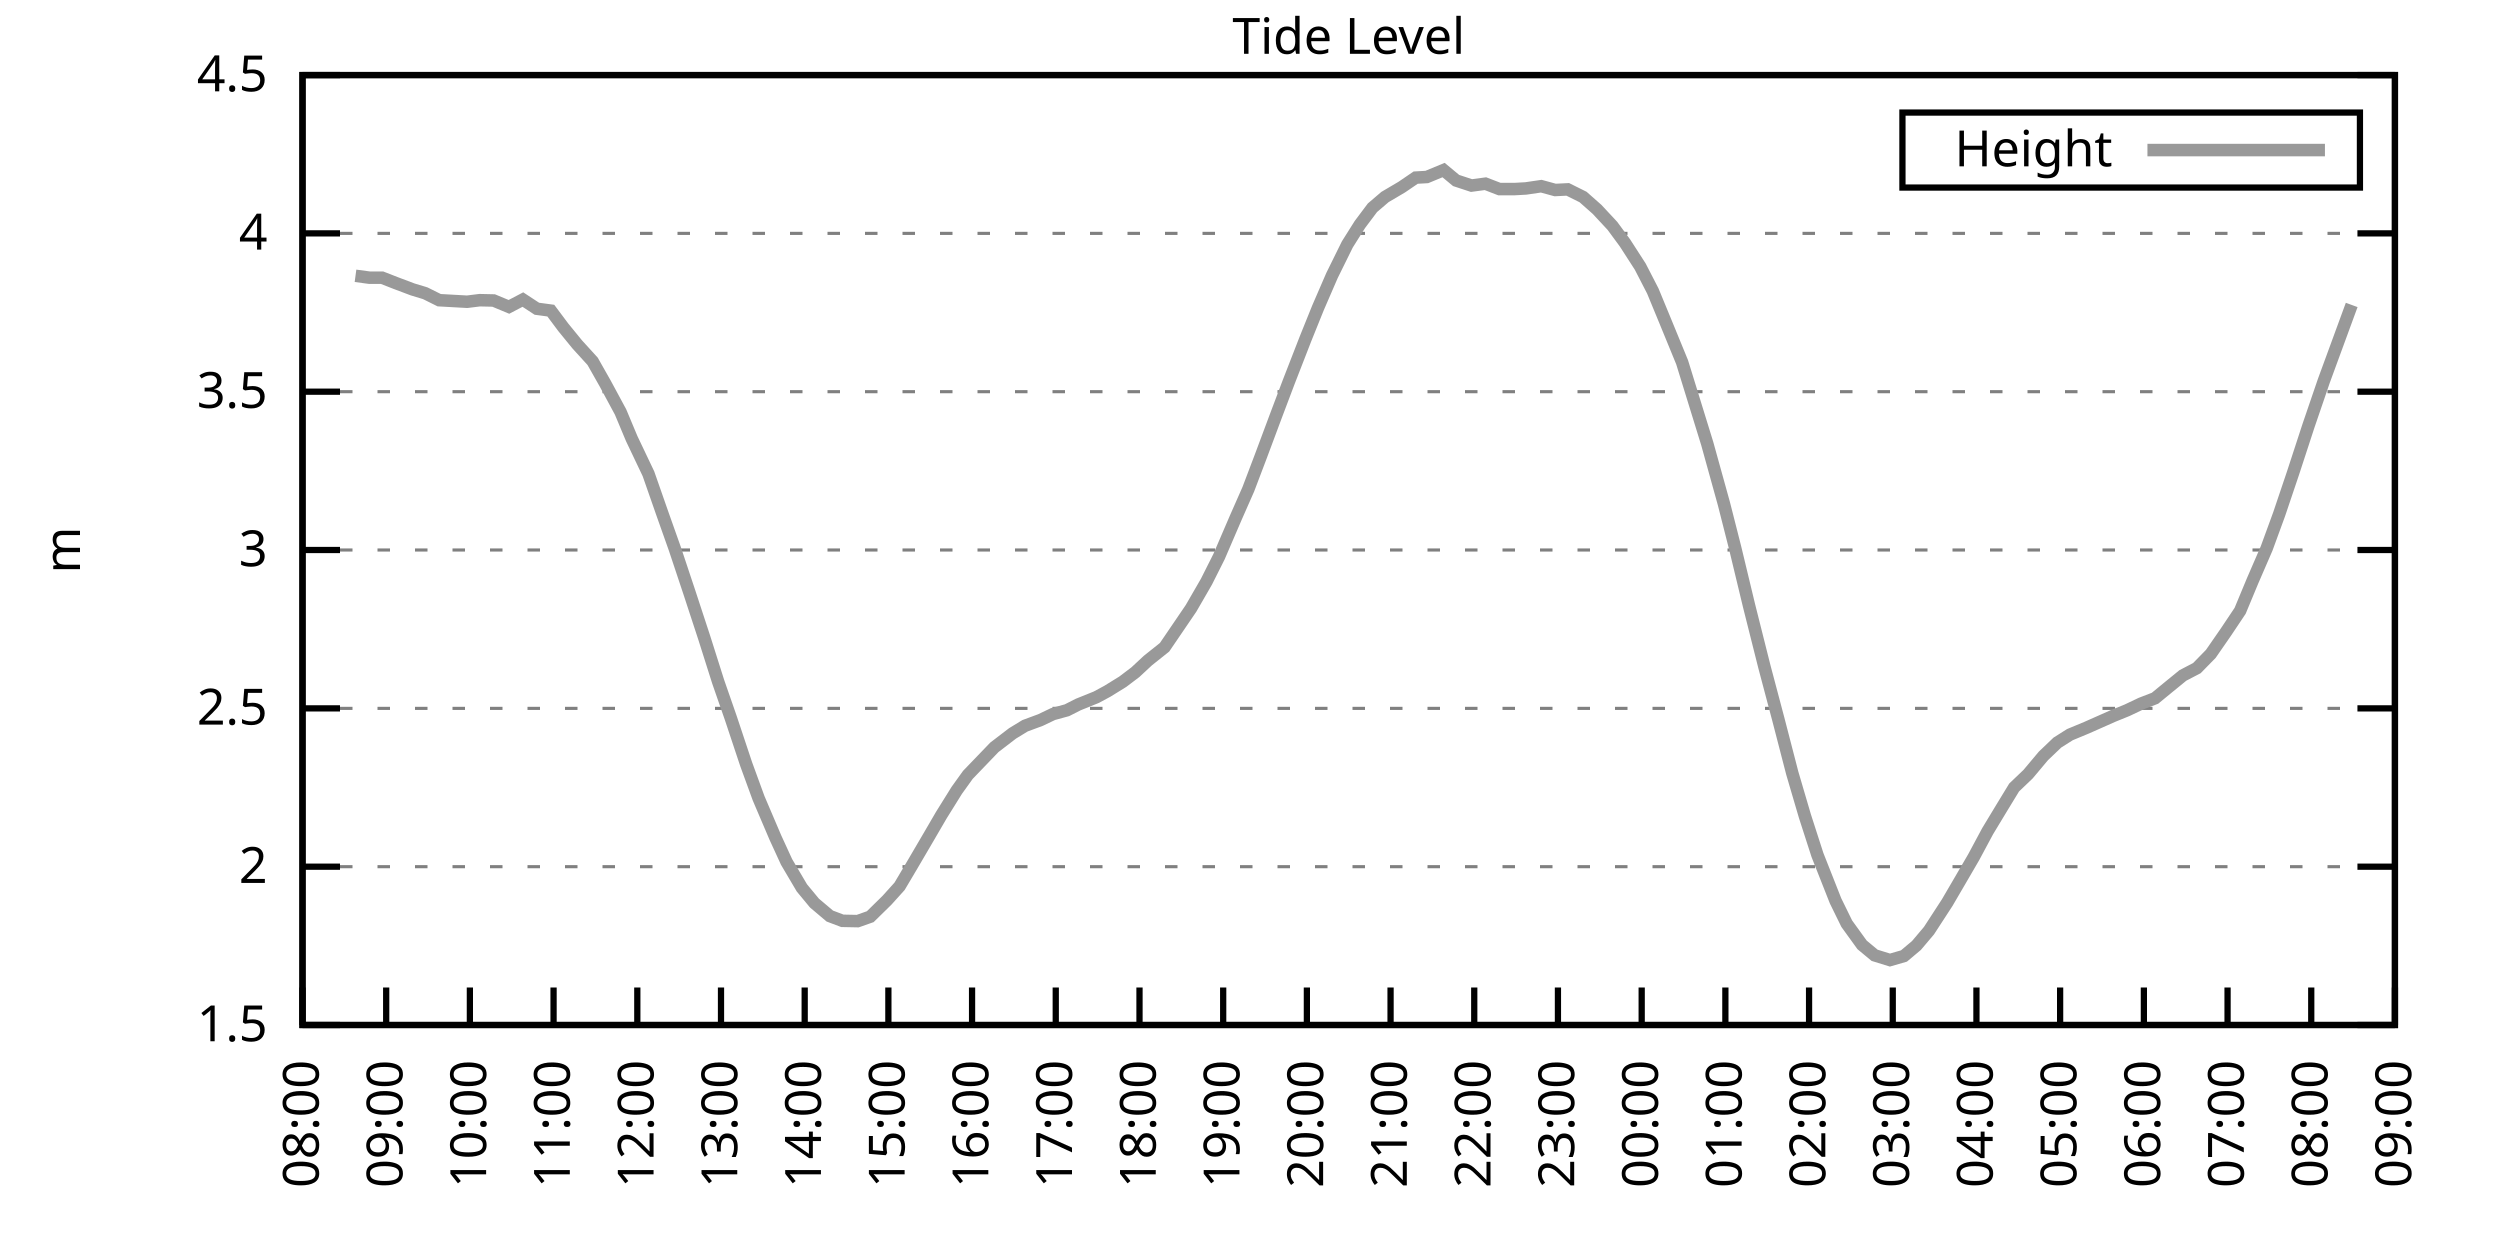
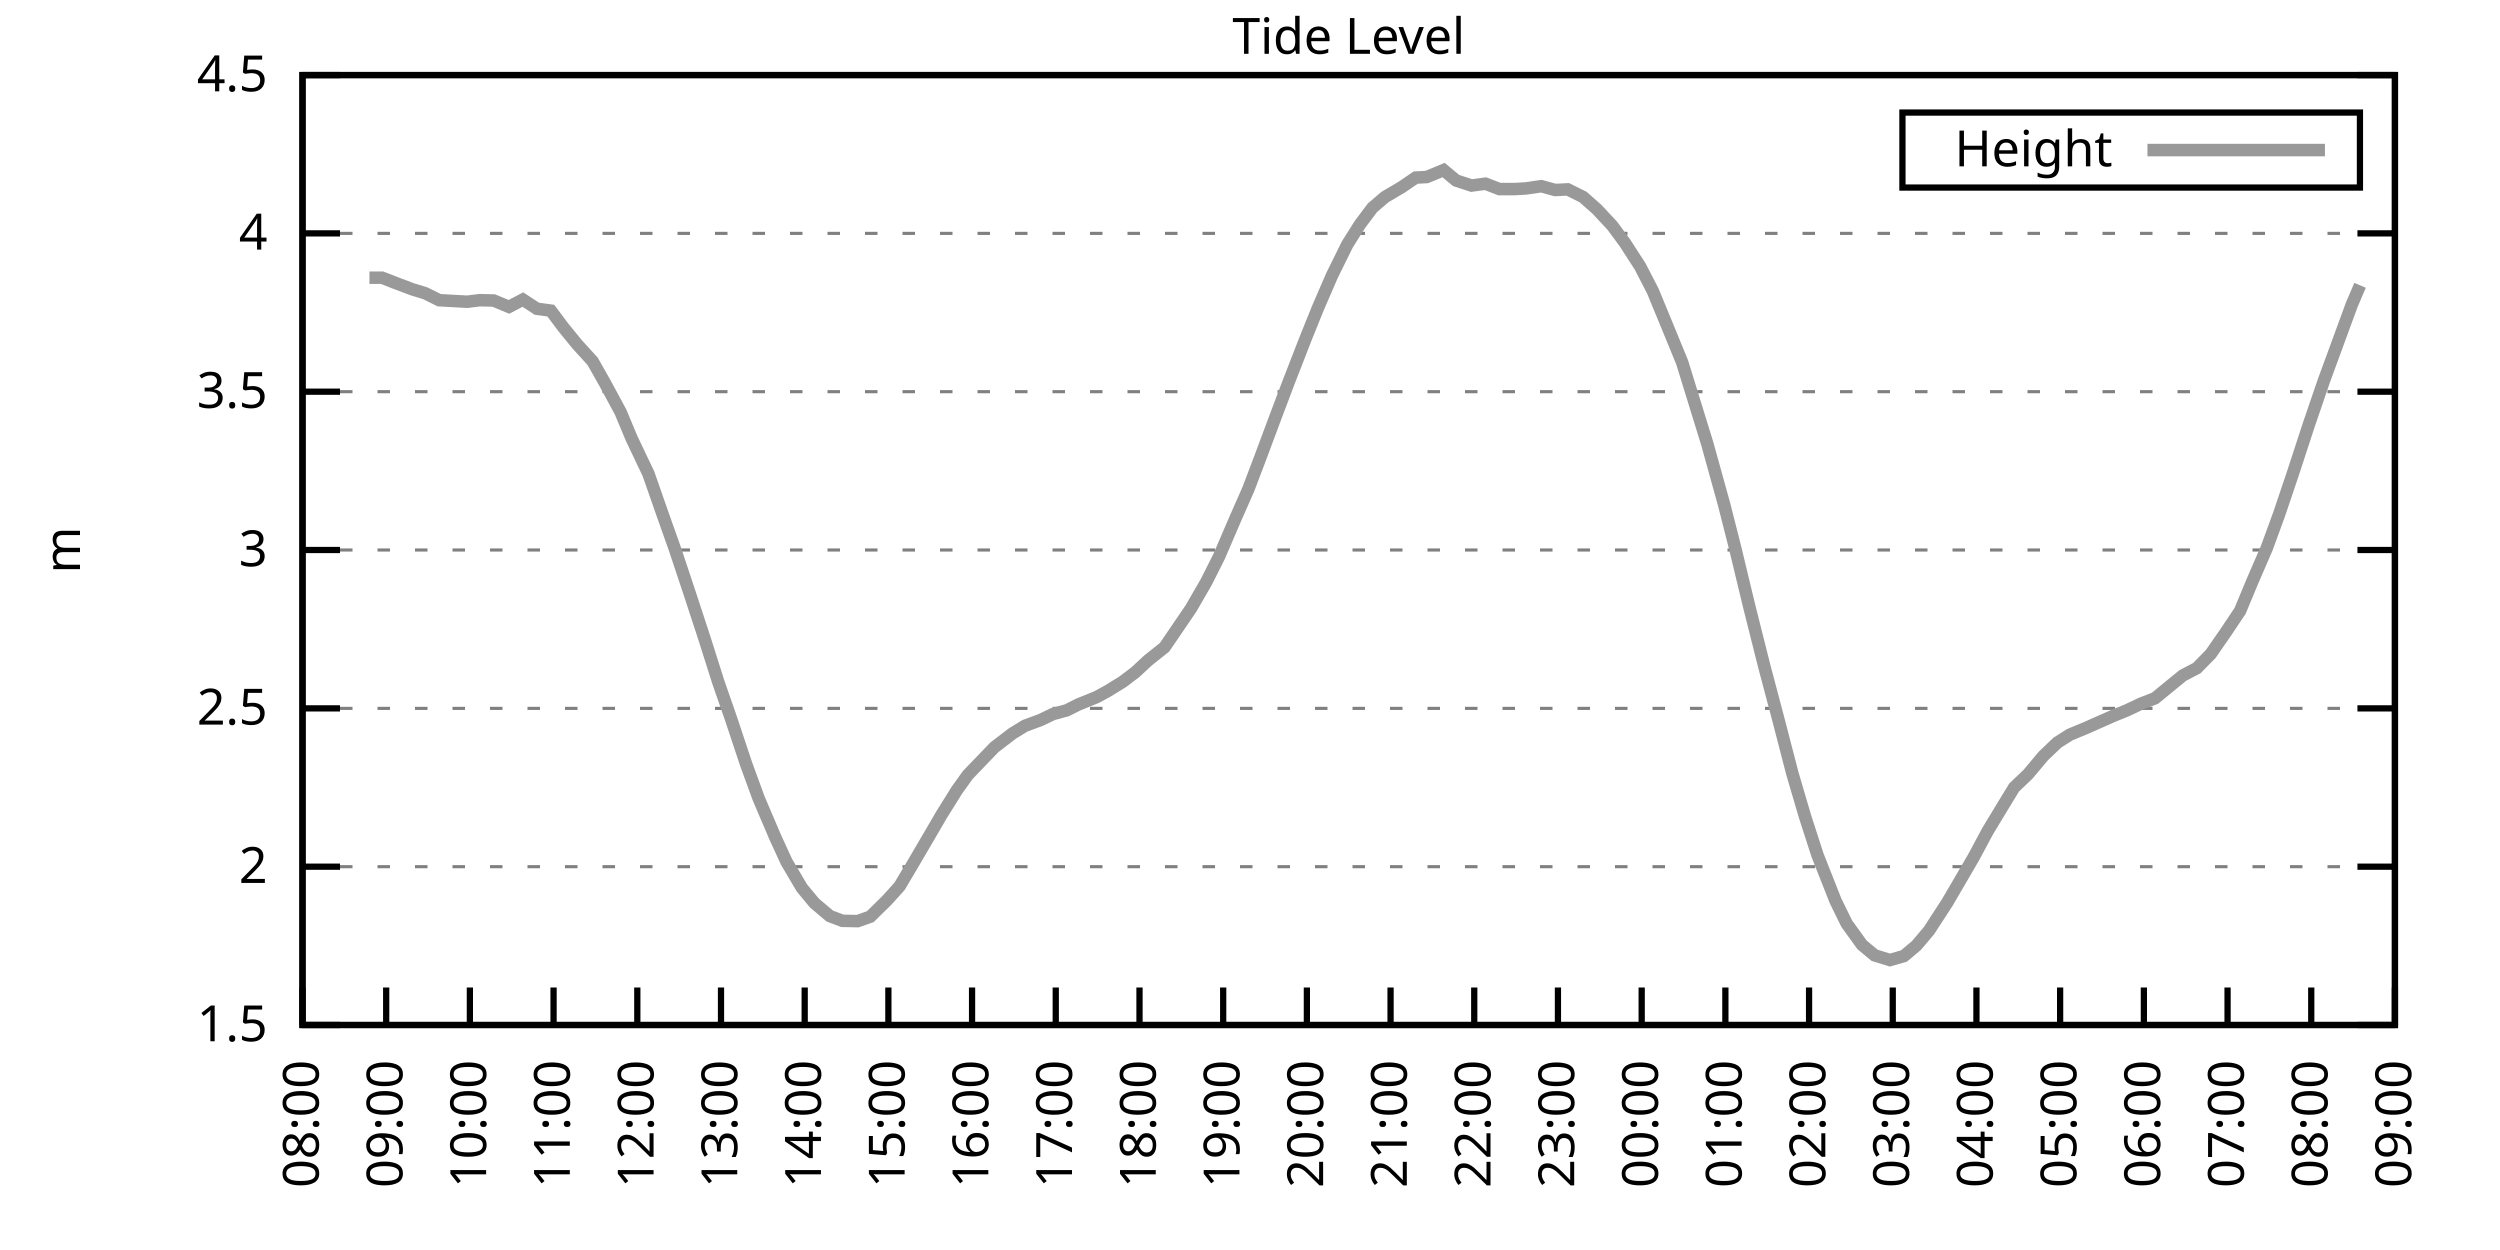
<svg xmlns="http://www.w3.org/2000/svg" xmlns:xlink="http://www.w3.org/1999/xlink" width="400" height="200" viewBox="0 0 400 200">
  <g id="gnuplot_canvas">
    <rect x="0" y="0" width="400" height="200" fill="none" />
    <defs>
      <circle id="gpDot" r="0.5" stroke-width="0.5" stroke="currentColor" />
      <path id="gpPt0" stroke-width="0.333" stroke="currentColor" d="M-1,0 h2 M0,-1 v2" />
      <path id="gpPt1" stroke-width="0.333" stroke="currentColor" d="M-1,-1 L1,1 M1,-1 L-1,1" />
      <path id="gpPt2" stroke-width="0.333" stroke="currentColor" d="M-1,0 L1,0 M0,-1 L0,1 M-1,-1 L1,1 M-1,1 L1,-1" />
      <rect id="gpPt3" stroke-width="0.333" stroke="currentColor" x="-1" y="-1" width="2" height="2" />
      <rect id="gpPt4" stroke-width="0.333" stroke="currentColor" fill="currentColor" x="-1" y="-1" width="2" height="2" />
      <circle id="gpPt5" stroke-width="0.333" stroke="currentColor" cx="0" cy="0" r="1" />
      <use xlink:href="#gpPt5" id="gpPt6" fill="currentColor" stroke="none" />
      <path id="gpPt7" stroke-width="0.333" stroke="currentColor" d="M0,-1.33 L-1.33,0.67 L1.33,0.67 z" />
      <use xlink:href="#gpPt7" id="gpPt8" fill="currentColor" stroke="none" />
      <use xlink:href="#gpPt7" id="gpPt9" stroke="currentColor" transform="rotate(180)" />
      <use xlink:href="#gpPt9" id="gpPt10" fill="currentColor" stroke="none" />
      <use xlink:href="#gpPt3" id="gpPt11" stroke="currentColor" transform="rotate(45)" />
      <use xlink:href="#gpPt11" id="gpPt12" fill="currentColor" stroke="none" />
      <path id="gpPt13" stroke-width="0.333" stroke="currentColor" d="M0,1.330 L1.265,0.411 L0.782,-1.067 L-0.782,-1.076 L-1.265,0.411 z" />
      <use xlink:href="#gpPt13" id="gpPt14" fill="currentColor" stroke="none" />
      <filter id="textbox" filterUnits="objectBoundingBox" x="0" y="0" height="1" width="1">
        <feFlood flood-color="white" flood-opacity="1" result="bgnd" />
        <feComposite in="SourceGraphic" in2="bgnd" operator="atop" />
      </filter>
      <filter id="greybox" filterUnits="objectBoundingBox" x="0" y="0" height="1" width="1">
        <feFlood flood-color="lightgrey" flood-opacity="1" result="grey" />
        <feComposite in="SourceGraphic" in2="grey" operator="atop" />
      </filter>
    </defs>
    <g fill="none" color="white" stroke="currentColor" stroke-width="1.00" stroke-linecap="butt" stroke-linejoin="miter">
</g>
    <g fill="none" color="black" stroke="currentColor" stroke-width="1.00" stroke-linecap="butt" stroke-linejoin="miter">
      <g stroke="none" shape-rendering="crispEdges">
        <polygon fill="rgb(255, 255, 255)" points="48.40,164.00 383.18,164.00 383.18,12.02 48.40,12.02 " />
      </g>
    </g>
    <g fill="none" color="black" stroke="currentColor" stroke-width="1.00" stroke-linecap="butt" stroke-linejoin="miter">
</g>
    <g fill="none" color="black" stroke="black" stroke-width="0.50" stroke-linecap="butt" stroke-linejoin="miter">
</g>
    <g fill="none" color="gray" stroke="currentColor" stroke-width="0.50" stroke-linecap="butt" stroke-linejoin="miter">
      <path stroke="gray" stroke-dasharray="2,4" class="gridline" d="M48.40,164.00 L383.19,164.00  " />
    </g>
    <g fill="none" color="gray" stroke="gray" stroke-width="1.00" stroke-linecap="butt" stroke-linejoin="miter">
</g>
    <g fill="none" color="black" stroke="currentColor" stroke-width="1.00" stroke-linecap="butt" stroke-linejoin="miter">
      <path stroke="black" d="M48.40,164.00 L54.40,164.00 M383.19,164.00 L377.19,164.00  " />
      <g transform="translate(42.80,166.60)" stroke="none" fill="black" font-family="Sans" font-size="8.00" text-anchor="end">
        <text>
          <tspan font-family="Sans"> 1.5</tspan>
        </text>
      </g>
    </g>
    <g fill="none" color="black" stroke="currentColor" stroke-width="1.00" stroke-linecap="butt" stroke-linejoin="miter">
</g>
    <g fill="none" color="black" stroke="black" stroke-width="0.50" stroke-linecap="butt" stroke-linejoin="miter">
</g>
    <g fill="none" color="gray" stroke="currentColor" stroke-width="0.50" stroke-linecap="butt" stroke-linejoin="miter">
      <path stroke="gray" stroke-dasharray="2,4" class="gridline" d="M48.40,138.67 L383.19,138.67  " />
    </g>
    <g fill="none" color="gray" stroke="gray" stroke-width="1.00" stroke-linecap="butt" stroke-linejoin="miter">
</g>
    <g fill="none" color="black" stroke="currentColor" stroke-width="1.00" stroke-linecap="butt" stroke-linejoin="miter">
      <path stroke="black" d="M48.40,138.67 L54.40,138.67 M383.19,138.67 L377.19,138.67  " />
      <g transform="translate(42.80,141.27)" stroke="none" fill="black" font-family="Sans" font-size="8.00" text-anchor="end">
        <text>
          <tspan font-family="Sans"> 2</tspan>
        </text>
      </g>
    </g>
    <g fill="none" color="black" stroke="currentColor" stroke-width="1.00" stroke-linecap="butt" stroke-linejoin="miter">
</g>
    <g fill="none" color="black" stroke="black" stroke-width="0.50" stroke-linecap="butt" stroke-linejoin="miter">
</g>
    <g fill="none" color="gray" stroke="currentColor" stroke-width="0.50" stroke-linecap="butt" stroke-linejoin="miter">
      <path stroke="gray" stroke-dasharray="2,4" class="gridline" d="M48.40,113.34 L383.19,113.34  " />
    </g>
    <g fill="none" color="gray" stroke="gray" stroke-width="1.00" stroke-linecap="butt" stroke-linejoin="miter">
</g>
    <g fill="none" color="black" stroke="currentColor" stroke-width="1.00" stroke-linecap="butt" stroke-linejoin="miter">
      <path stroke="black" d="M48.40,113.34 L54.40,113.34 M383.19,113.34 L377.19,113.34  " />
      <g transform="translate(42.80,115.94)" stroke="none" fill="black" font-family="Sans" font-size="8.00" text-anchor="end">
        <text>
          <tspan font-family="Sans"> 2.5</tspan>
        </text>
      </g>
    </g>
    <g fill="none" color="black" stroke="currentColor" stroke-width="1.00" stroke-linecap="butt" stroke-linejoin="miter">
</g>
    <g fill="none" color="black" stroke="black" stroke-width="0.50" stroke-linecap="butt" stroke-linejoin="miter">
</g>
    <g fill="none" color="gray" stroke="currentColor" stroke-width="0.50" stroke-linecap="butt" stroke-linejoin="miter">
      <path stroke="gray" stroke-dasharray="2,4" class="gridline" d="M48.40,88.00 L383.19,88.00  " />
    </g>
    <g fill="none" color="gray" stroke="gray" stroke-width="1.00" stroke-linecap="butt" stroke-linejoin="miter">
</g>
    <g fill="none" color="black" stroke="currentColor" stroke-width="1.00" stroke-linecap="butt" stroke-linejoin="miter">
      <path stroke="black" d="M48.40,88.00 L54.40,88.00 M383.19,88.00 L377.19,88.00  " />
      <g transform="translate(42.80,90.60)" stroke="none" fill="black" font-family="Sans" font-size="8.00" text-anchor="end">
        <text>
          <tspan font-family="Sans"> 3</tspan>
        </text>
      </g>
    </g>
    <g fill="none" color="black" stroke="currentColor" stroke-width="1.00" stroke-linecap="butt" stroke-linejoin="miter">
</g>
    <g fill="none" color="black" stroke="black" stroke-width="0.50" stroke-linecap="butt" stroke-linejoin="miter">
</g>
    <g fill="none" color="gray" stroke="currentColor" stroke-width="0.50" stroke-linecap="butt" stroke-linejoin="miter">
      <path stroke="gray" stroke-dasharray="2,4" class="gridline" d="M48.40,62.67 L383.19,62.67  " />
    </g>
    <g fill="none" color="gray" stroke="gray" stroke-width="1.00" stroke-linecap="butt" stroke-linejoin="miter">
</g>
    <g fill="none" color="black" stroke="currentColor" stroke-width="1.00" stroke-linecap="butt" stroke-linejoin="miter">
      <path stroke="black" d="M48.40,62.67 L54.40,62.67 M383.19,62.67 L377.19,62.67  " />
      <g transform="translate(42.80,65.27)" stroke="none" fill="black" font-family="Sans" font-size="8.00" text-anchor="end">
        <text>
          <tspan font-family="Sans"> 3.5</tspan>
        </text>
      </g>
    </g>
    <g fill="none" color="black" stroke="currentColor" stroke-width="1.00" stroke-linecap="butt" stroke-linejoin="miter">
</g>
    <g fill="none" color="black" stroke="black" stroke-width="0.50" stroke-linecap="butt" stroke-linejoin="miter">
</g>
    <g fill="none" color="gray" stroke="currentColor" stroke-width="0.50" stroke-linecap="butt" stroke-linejoin="miter">
      <path stroke="gray" stroke-dasharray="2,4" class="gridline" d="M48.40,37.34 L383.19,37.34  " />
    </g>
    <g fill="none" color="gray" stroke="gray" stroke-width="1.00" stroke-linecap="butt" stroke-linejoin="miter">
</g>
    <g fill="none" color="black" stroke="currentColor" stroke-width="1.00" stroke-linecap="butt" stroke-linejoin="miter">
      <path stroke="black" d="M48.40,37.34 L54.40,37.34 M383.19,37.34 L377.19,37.34  " />
      <g transform="translate(42.80,39.94)" stroke="none" fill="black" font-family="Sans" font-size="8.00" text-anchor="end">
        <text>
          <tspan font-family="Sans"> 4</tspan>
        </text>
      </g>
    </g>
    <g fill="none" color="black" stroke="currentColor" stroke-width="1.00" stroke-linecap="butt" stroke-linejoin="miter">
</g>
    <g fill="none" color="black" stroke="black" stroke-width="0.50" stroke-linecap="butt" stroke-linejoin="miter">
</g>
    <g fill="none" color="gray" stroke="currentColor" stroke-width="0.50" stroke-linecap="butt" stroke-linejoin="miter">
      <path stroke="gray" stroke-dasharray="2,4" class="gridline" d="M48.40,12.01 L383.19,12.01  " />
    </g>
    <g fill="none" color="gray" stroke="gray" stroke-width="1.00" stroke-linecap="butt" stroke-linejoin="miter">
</g>
    <g fill="none" color="black" stroke="currentColor" stroke-width="1.00" stroke-linecap="butt" stroke-linejoin="miter">
      <path stroke="black" d="M48.40,12.01 L54.40,12.01 M383.19,12.01 L377.19,12.01  " />
      <g transform="translate(42.80,14.61)" stroke="none" fill="black" font-family="Sans" font-size="8.00" text-anchor="end">
        <text>
          <tspan font-family="Sans"> 4.5</tspan>
        </text>
      </g>
    </g>
    <g fill="none" color="black" stroke="currentColor" stroke-width="1.00" stroke-linecap="butt" stroke-linejoin="miter">
      <path stroke="black" d="M48.40,164.00 L48.40,158.00  " />
      <g transform="translate(51.00,169.60) rotate(270.00)" stroke="none" fill="black" font-family="Sans" font-size="8.00" text-anchor="end">
        <text>
          <tspan font-family="Sans">08:00</tspan>
        </text>
      </g>
    </g>
    <g fill="none" color="black" stroke="currentColor" stroke-width="1.00" stroke-linecap="butt" stroke-linejoin="miter">
      <path stroke="black" d="M61.79,164.00 L61.79,158.00  " />
      <g transform="translate(64.39,169.60) rotate(270.00)" stroke="none" fill="black" font-family="Sans" font-size="8.00" text-anchor="end">
        <text>
          <tspan font-family="Sans">09:00</tspan>
        </text>
      </g>
    </g>
    <g fill="none" color="black" stroke="currentColor" stroke-width="1.00" stroke-linecap="butt" stroke-linejoin="miter">
      <path stroke="black" d="M75.18,164.00 L75.18,158.00  " />
      <g transform="translate(77.78,169.60) rotate(270.00)" stroke="none" fill="black" font-family="Sans" font-size="8.00" text-anchor="end">
        <text>
          <tspan font-family="Sans">10:00</tspan>
        </text>
      </g>
    </g>
    <g fill="none" color="black" stroke="currentColor" stroke-width="1.00" stroke-linecap="butt" stroke-linejoin="miter">
      <path stroke="black" d="M88.57,164.00 L88.57,158.00  " />
      <g transform="translate(91.17,169.60) rotate(270.00)" stroke="none" fill="black" font-family="Sans" font-size="8.00" text-anchor="end">
        <text>
          <tspan font-family="Sans">11:00</tspan>
        </text>
      </g>
    </g>
    <g fill="none" color="black" stroke="currentColor" stroke-width="1.00" stroke-linecap="butt" stroke-linejoin="miter">
      <path stroke="black" d="M101.97,164.00 L101.97,158.00  " />
      <g transform="translate(104.57,169.60) rotate(270.00)" stroke="none" fill="black" font-family="Sans" font-size="8.00" text-anchor="end">
        <text>
          <tspan font-family="Sans">12:00</tspan>
        </text>
      </g>
    </g>
    <g fill="none" color="black" stroke="currentColor" stroke-width="1.00" stroke-linecap="butt" stroke-linejoin="miter">
      <path stroke="black" d="M115.36,164.00 L115.36,158.00  " />
      <g transform="translate(117.96,169.60) rotate(270.00)" stroke="none" fill="black" font-family="Sans" font-size="8.00" text-anchor="end">
        <text>
          <tspan font-family="Sans">13:00</tspan>
        </text>
      </g>
    </g>
    <g fill="none" color="black" stroke="currentColor" stroke-width="1.00" stroke-linecap="butt" stroke-linejoin="miter">
      <path stroke="black" d="M128.75,164.00 L128.75,158.00  " />
      <g transform="translate(131.35,169.60) rotate(270.00)" stroke="none" fill="black" font-family="Sans" font-size="8.00" text-anchor="end">
        <text>
          <tspan font-family="Sans">14:00</tspan>
        </text>
      </g>
    </g>
    <g fill="none" color="black" stroke="currentColor" stroke-width="1.00" stroke-linecap="butt" stroke-linejoin="miter">
      <path stroke="black" d="M142.14,164.00 L142.14,158.00  " />
      <g transform="translate(144.74,169.60) rotate(270.00)" stroke="none" fill="black" font-family="Sans" font-size="8.00" text-anchor="end">
        <text>
          <tspan font-family="Sans">15:00</tspan>
        </text>
      </g>
    </g>
    <g fill="none" color="black" stroke="currentColor" stroke-width="1.00" stroke-linecap="butt" stroke-linejoin="miter">
      <path stroke="black" d="M155.53,164.00 L155.53,158.00  " />
      <g transform="translate(158.13,169.60) rotate(270.00)" stroke="none" fill="black" font-family="Sans" font-size="8.00" text-anchor="end">
        <text>
          <tspan font-family="Sans">16:00</tspan>
        </text>
      </g>
    </g>
    <g fill="none" color="black" stroke="currentColor" stroke-width="1.00" stroke-linecap="butt" stroke-linejoin="miter">
      <path stroke="black" d="M168.92,164.00 L168.92,158.00  " />
      <g transform="translate(171.52,169.60) rotate(270.00)" stroke="none" fill="black" font-family="Sans" font-size="8.00" text-anchor="end">
        <text>
          <tspan font-family="Sans">17:00</tspan>
        </text>
      </g>
    </g>
    <g fill="none" color="black" stroke="currentColor" stroke-width="1.00" stroke-linecap="butt" stroke-linejoin="miter">
      <path stroke="black" d="M182.32,164.00 L182.32,158.00  " />
      <g transform="translate(184.92,169.60) rotate(270.00)" stroke="none" fill="black" font-family="Sans" font-size="8.00" text-anchor="end">
        <text>
          <tspan font-family="Sans">18:00</tspan>
        </text>
      </g>
    </g>
    <g fill="none" color="black" stroke="currentColor" stroke-width="1.00" stroke-linecap="butt" stroke-linejoin="miter">
      <path stroke="black" d="M195.71,164.00 L195.71,158.00  " />
      <g transform="translate(198.31,169.60) rotate(270.00)" stroke="none" fill="black" font-family="Sans" font-size="8.00" text-anchor="end">
        <text>
          <tspan font-family="Sans">19:00</tspan>
        </text>
      </g>
    </g>
    <g fill="none" color="black" stroke="currentColor" stroke-width="1.00" stroke-linecap="butt" stroke-linejoin="miter">
      <path stroke="black" d="M209.10,164.00 L209.10,158.00  " />
      <g transform="translate(211.70,169.60) rotate(270.00)" stroke="none" fill="black" font-family="Sans" font-size="8.00" text-anchor="end">
        <text>
          <tspan font-family="Sans">20:00</tspan>
        </text>
      </g>
    </g>
    <g fill="none" color="black" stroke="currentColor" stroke-width="1.00" stroke-linecap="butt" stroke-linejoin="miter">
      <path stroke="black" d="M222.49,164.00 L222.49,158.00  " />
      <g transform="translate(225.09,169.60) rotate(270.00)" stroke="none" fill="black" font-family="Sans" font-size="8.00" text-anchor="end">
        <text>
          <tspan font-family="Sans">21:00</tspan>
        </text>
      </g>
    </g>
    <g fill="none" color="black" stroke="currentColor" stroke-width="1.00" stroke-linecap="butt" stroke-linejoin="miter">
      <path stroke="black" d="M235.88,164.00 L235.88,158.00  " />
      <g transform="translate(238.48,169.60) rotate(270.00)" stroke="none" fill="black" font-family="Sans" font-size="8.00" text-anchor="end">
        <text>
          <tspan font-family="Sans">22:00</tspan>
        </text>
      </g>
    </g>
    <g fill="none" color="black" stroke="currentColor" stroke-width="1.00" stroke-linecap="butt" stroke-linejoin="miter">
      <path stroke="black" d="M249.27,164.00 L249.27,158.00  " />
      <g transform="translate(251.87,169.60) rotate(270.00)" stroke="none" fill="black" font-family="Sans" font-size="8.00" text-anchor="end">
        <text>
          <tspan font-family="Sans">23:00</tspan>
        </text>
      </g>
    </g>
    <g fill="none" color="black" stroke="currentColor" stroke-width="1.00" stroke-linecap="butt" stroke-linejoin="miter">
      <path stroke="black" d="M262.67,164.00 L262.67,158.00  " />
      <g transform="translate(265.27,169.60) rotate(270.00)" stroke="none" fill="black" font-family="Sans" font-size="8.00" text-anchor="end">
        <text>
          <tspan font-family="Sans">00:00</tspan>
        </text>
      </g>
    </g>
    <g fill="none" color="black" stroke="currentColor" stroke-width="1.00" stroke-linecap="butt" stroke-linejoin="miter">
      <path stroke="black" d="M276.06,164.00 L276.06,158.00  " />
      <g transform="translate(278.66,169.60) rotate(270.00)" stroke="none" fill="black" font-family="Sans" font-size="8.00" text-anchor="end">
        <text>
          <tspan font-family="Sans">01:00</tspan>
        </text>
      </g>
    </g>
    <g fill="none" color="black" stroke="currentColor" stroke-width="1.00" stroke-linecap="butt" stroke-linejoin="miter">
      <path stroke="black" d="M289.45,164.00 L289.45,158.00  " />
      <g transform="translate(292.05,169.60) rotate(270.00)" stroke="none" fill="black" font-family="Sans" font-size="8.00" text-anchor="end">
        <text>
          <tspan font-family="Sans">02:00</tspan>
        </text>
      </g>
    </g>
    <g fill="none" color="black" stroke="currentColor" stroke-width="1.00" stroke-linecap="butt" stroke-linejoin="miter">
      <path stroke="black" d="M302.84,164.00 L302.84,158.00  " />
      <g transform="translate(305.44,169.60) rotate(270.00)" stroke="none" fill="black" font-family="Sans" font-size="8.00" text-anchor="end">
        <text>
          <tspan font-family="Sans">03:00</tspan>
        </text>
      </g>
    </g>
    <g fill="none" color="black" stroke="currentColor" stroke-width="1.00" stroke-linecap="butt" stroke-linejoin="miter">
      <path stroke="black" d="M316.23,164.00 L316.23,158.00  " />
      <g transform="translate(318.83,169.60) rotate(270.00)" stroke="none" fill="black" font-family="Sans" font-size="8.00" text-anchor="end">
        <text>
          <tspan font-family="Sans">04:00</tspan>
        </text>
      </g>
    </g>
    <g fill="none" color="black" stroke="currentColor" stroke-width="1.00" stroke-linecap="butt" stroke-linejoin="miter">
      <path stroke="black" d="M329.62,164.00 L329.62,158.00  " />
      <g transform="translate(332.22,169.60) rotate(270.00)" stroke="none" fill="black" font-family="Sans" font-size="8.00" text-anchor="end">
        <text>
          <tspan font-family="Sans">05:00</tspan>
        </text>
      </g>
    </g>
    <g fill="none" color="black" stroke="currentColor" stroke-width="1.00" stroke-linecap="butt" stroke-linejoin="miter">
      <path stroke="black" d="M343.02,164.00 L343.02,158.00  " />
      <g transform="translate(345.62,169.60) rotate(270.00)" stroke="none" fill="black" font-family="Sans" font-size="8.00" text-anchor="end">
        <text>
          <tspan font-family="Sans">06:00</tspan>
        </text>
      </g>
    </g>
    <g fill="none" color="black" stroke="currentColor" stroke-width="1.00" stroke-linecap="butt" stroke-linejoin="miter">
      <path stroke="black" d="M356.41,164.00 L356.41,158.00  " />
      <g transform="translate(359.01,169.60) rotate(270.00)" stroke="none" fill="black" font-family="Sans" font-size="8.00" text-anchor="end">
        <text>
          <tspan font-family="Sans">07:00</tspan>
        </text>
      </g>
    </g>
    <g fill="none" color="black" stroke="currentColor" stroke-width="1.00" stroke-linecap="butt" stroke-linejoin="miter">
      <path stroke="black" d="M369.80,164.00 L369.80,158.00  " />
      <g transform="translate(372.40,169.60) rotate(270.00)" stroke="none" fill="black" font-family="Sans" font-size="8.00" text-anchor="end">
        <text>
          <tspan font-family="Sans">08:00</tspan>
        </text>
      </g>
    </g>
    <g fill="none" color="black" stroke="currentColor" stroke-width="1.00" stroke-linecap="butt" stroke-linejoin="miter">
      <path stroke="black" d="M383.19,164.00 L383.19,158.00  " />
      <g transform="translate(385.79,169.60) rotate(270.00)" stroke="none" fill="black" font-family="Sans" font-size="8.00" text-anchor="end">
        <text>
          <tspan font-family="Sans">09:00</tspan>
        </text>
      </g>
    </g>
    <g fill="none" color="black" stroke="currentColor" stroke-width="1.00" stroke-linecap="butt" stroke-linejoin="miter">
</g>
    <g fill="none" color="black" stroke="currentColor" stroke-width="1.00" stroke-linecap="butt" stroke-linejoin="miter">
      <path stroke="black" d="M48.40,12.01 L48.40,164.00 L383.19,164.00 L383.19,12.01 L48.40,12.01 Z  " />
    </g>
    <g fill="none" color="black" stroke="currentColor" stroke-width="1.00" stroke-linecap="butt" stroke-linejoin="miter">
</g>
    <g fill="none" color="black" stroke="currentColor" stroke-width="1.00" stroke-linecap="butt" stroke-linejoin="miter">
      <path stroke="black" d="M304.39,30.01 L304.39,18.01 L377.59,18.01 L377.59,30.01 L304.39,30.01 Z  " />
    </g>
    <g id="Tide_level_plot_1">
      <g fill="none" color="white" stroke="black" stroke-width="2.00" stroke-linecap="butt" stroke-linejoin="miter">
</g>
      <g fill="none" color="black" stroke="currentColor" stroke-width="2.00" stroke-linecap="butt" stroke-linejoin="miter">
        <g transform="translate(337.99,26.61)" stroke="none" fill="black" font-family="Sans" font-size="8.00" text-anchor="end">
          <text>
            <tspan font-family="Sans">Height</tspan>
          </text>
        </g>
      </g>
      <g fill="none" color="black" stroke="currentColor" stroke-width="2.00" stroke-linecap="butt" stroke-linejoin="miter">
-         <path stroke="rgb(153, 153, 153)" d="M343.59,24.01 L371.99,24.01 M56.88,44.13 L59.11,44.43 L61.12,44.43 L63.35,45.30 L66.03,46.31 L68.04,46.92   L70.27,48.03 L74.74,48.28 L76.75,48.03 L78.98,48.08 L81.43,49.10 L83.66,47.93 L85.90,49.40 L88.13,49.70   L90.14,52.39 L92.37,55.12 L94.82,57.81 L96.83,61.36 L99.29,65.92 L101.07,70.17 L103.75,75.80 L105.98,82.18   L107.99,87.85 L110.22,94.54 L112.68,102.04 L114.91,109.08 L116.92,114.86 L119.38,122.25 L121.38,127.73 L124.06,134.01   L125.85,137.91 L128.30,142.06 L130.31,144.49 L132.77,146.57 L134.78,147.33 L137.23,147.38 L139.24,146.67 L141.92,144.04   L143.93,141.81 L145.94,138.42 L148.61,133.86 L150.62,130.41 L153.08,126.46 L154.86,123.98 L157.10,121.65 L159.10,119.57   L162.01,117.34 L164.01,116.12 L166.47,115.21 L168.48,114.25 L170.71,113.64 L172.50,112.73 L175.40,111.56 L177.18,110.60   L179.64,109.08 L181.65,107.56 L183.66,105.69 L186.33,103.56 L188.57,100.27 L190.57,97.33 L193.03,93.07 L195.04,89.07   L197.72,82.84 L199.73,78.28 L201.73,73.01 L204.19,66.42 L206.20,61.10 L208.88,54.21 L210.88,49.25 L213.12,44.08   L215.57,39.11 L217.58,35.92 L219.59,33.24 L221.60,31.52 L224.28,29.94 L226.51,28.42 L228.29,28.32 L230.97,27.21   L232.98,28.88 L235.44,29.69 L237.67,29.39 L239.90,30.25 L242.36,30.25 L244.14,30.15 L246.60,29.79 L248.83,30.40   L250.84,30.30 L253.29,31.52 L255.52,33.49 L257.98,36.13 L259.99,38.86 L262.44,42.66 L264.45,46.56 L266.46,51.43   L269.14,57.96 L273.16,70.98 L275.83,80.61 L277.62,87.65 L279.85,96.92 L282.31,106.70 L284.54,115.11 L286.77,123.72   L288.78,130.56 L290.79,136.79 L293.69,144.14 L295.48,147.79 L297.93,151.18 L299.94,152.85 L302.39,153.61 L304.63,152.96   L306.63,151.28 L308.64,148.90 L311.54,144.44 L313.55,141.00 L315.79,137.15 L318.02,132.99 L320.25,129.30 L322.26,126.00   L324.49,123.87 L326.95,120.94 L329.18,118.81 L331.19,117.54 L333.86,116.43 L338.10,114.55 L340.34,113.64 L342.57,112.58   L344.80,111.72 L347.03,109.89 L349.26,108.07 L351.50,106.90 L353.73,104.62 L356.18,101.08 L358.42,97.73 L360.42,92.92   L362.66,87.75 L364.66,82.28 L366.90,75.64 L369.35,68.14 L371.81,60.95 L374.04,54.87 L376.27,48.79  " />
+         <path stroke="rgb(153, 153, 153)" d="M343.59,24.01 L371.99,24.01 M59.11,44.43 L61.12,44.43 L63.35,45.30 L66.03,46.31 L68.04,46.92 L70.27,48.03   L74.74,48.28 L76.75,48.03 L78.98,48.08 L81.43,49.10 L83.66,47.93 L85.90,49.40 L88.13,49.70 L90.14,52.39   L92.37,55.12 L94.82,57.81 L96.83,61.36 L99.29,65.92 L101.07,70.17 L103.75,75.80 L105.98,82.18 L107.99,87.85   L110.22,94.54 L112.68,102.04 L114.91,109.08 L116.92,114.86 L119.38,122.25 L121.38,127.73 L124.06,134.01 L125.85,137.91   L128.30,142.06 L130.31,144.49 L132.77,146.57 L134.78,147.33 L137.23,147.38 L139.24,146.67 L141.92,144.04 L143.93,141.81   L145.94,138.42 L148.61,133.86 L150.62,130.41 L153.08,126.46 L154.86,123.98 L157.10,121.65 L159.10,119.57 L162.01,117.34   L164.01,116.12 L166.47,115.21 L168.48,114.25 L170.71,113.64 L172.50,112.73 L175.40,111.56 L177.18,110.60 L179.64,109.08   L181.65,107.56 L183.66,105.69 L186.33,103.56 L188.57,100.27 L190.57,97.33 L193.03,93.07 L195.04,89.07 L197.72,82.84   L199.73,78.28 L201.73,73.01 L204.19,66.42 L206.20,61.10 L208.88,54.21 L210.88,49.25 L213.12,44.08 L215.57,39.11   L217.58,35.92 L219.59,33.24 L221.60,31.52 L224.28,29.94 L226.51,28.42 L228.29,28.32 L230.97,27.21 L232.98,28.88   L235.44,29.69 L237.67,29.39 L239.90,30.25 L242.36,30.25 L244.14,30.15 L246.60,29.79 L248.83,30.40 L250.84,30.30   L253.29,31.52 L255.52,33.49 L257.98,36.13 L259.99,38.86 L262.44,42.66 L264.45,46.56 L266.46,51.43 L269.14,57.96   L273.16,70.98 L275.83,80.61 L277.62,87.65 L279.85,96.92 L282.31,106.70 L284.54,115.11 L286.77,123.72 L288.78,130.56   L290.79,136.79 L293.69,144.14 L295.48,147.79 L297.93,151.18 L299.94,152.85 L302.39,153.61 L304.63,152.96 L306.63,151.28   L308.64,148.90 L311.54,144.44 L313.55,141.00 L315.79,137.15 L318.02,132.99 L320.25,129.30 L322.26,126.00 L324.49,123.87   L326.95,120.94 L329.18,118.81 L331.19,117.54 L333.86,116.43 L338.10,114.55 L340.34,113.64 L342.57,112.58 L344.80,111.72   L347.03,109.89 L349.26,108.07 L351.50,106.90 L353.73,104.62 L356.18,101.08 L358.42,97.73 L360.42,92.92 L362.66,87.75   L364.66,82.28 L366.90,75.64 L369.35,68.14 L371.81,60.95 L374.04,54.87 L376.27,48.79 L377.61,45.65  " />
      </g>
    </g>
    <g fill="none" color="black" stroke="currentColor" stroke-width="2.00" stroke-linecap="butt" stroke-linejoin="miter">
</g>
    <g fill="none" color="black" stroke="black" stroke-width="1.00" stroke-linecap="butt" stroke-linejoin="miter">
</g>
    <g fill="none" color="black" stroke="currentColor" stroke-width="1.00" stroke-linecap="butt" stroke-linejoin="miter">
      <path stroke="black" d="M48.40,12.01 L48.40,164.00 L383.19,164.00 L383.19,12.01 L48.40,12.01 Z  " />
      <g transform="translate(12.80,88.01) rotate(270.00)" stroke="none" fill="black" font-family="Sans" font-size="8.00" text-anchor="middle">
        <text>
          <tspan font-family="Sans">m</tspan>
        </text>
      </g>
    </g>
    <g fill="none" color="black" stroke="currentColor" stroke-width="1.00" stroke-linecap="butt" stroke-linejoin="miter">
</g>
    <g fill="none" color="black" stroke="currentColor" stroke-width="1.00" stroke-linecap="butt" stroke-linejoin="miter">
      <g transform="translate(215.79,8.61)" stroke="none" fill="black" font-family="Sans" font-size="8.00" text-anchor="middle">
        <text>
          <tspan font-family="Sans">Tide Level</tspan>
        </text>
      </g>
    </g>
    <g fill="none" color="black" stroke="currentColor" stroke-width="1.00" stroke-linecap="butt" stroke-linejoin="miter">
</g>
  </g>
</svg>
